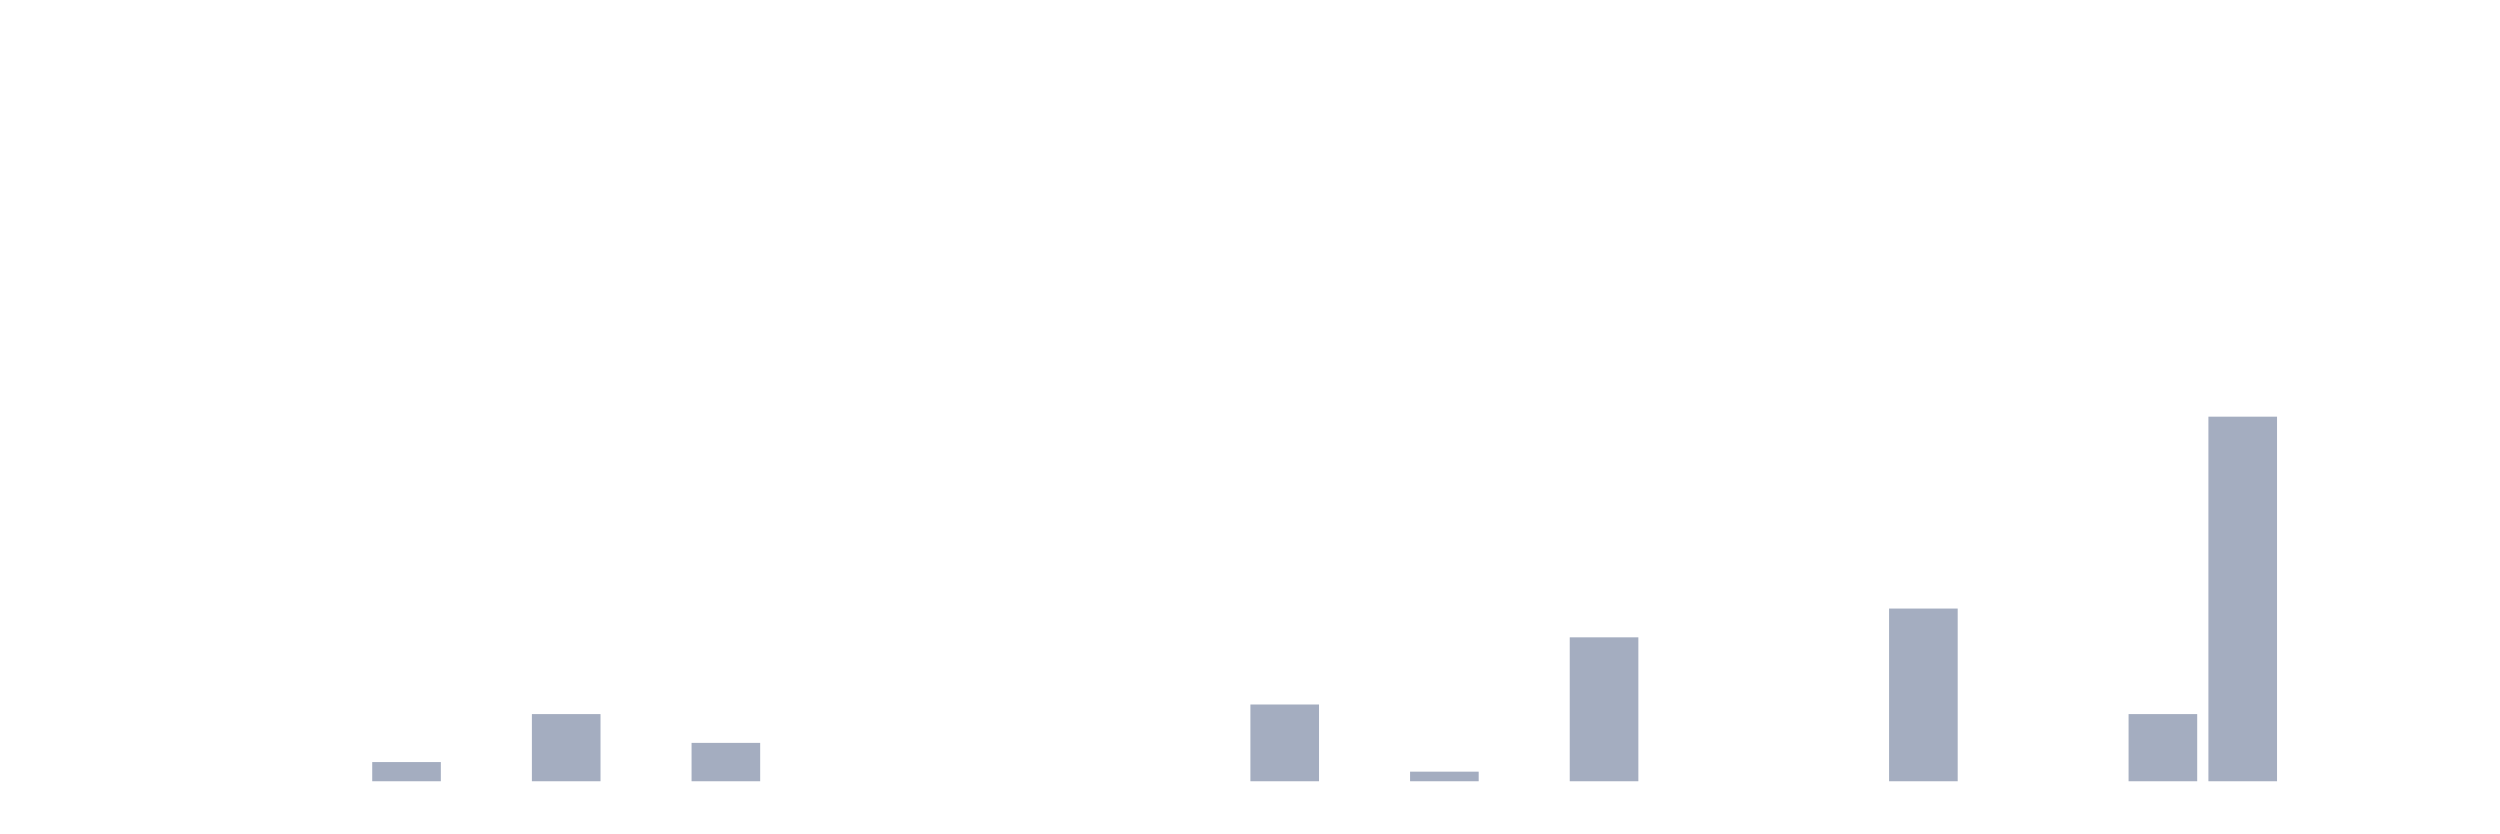
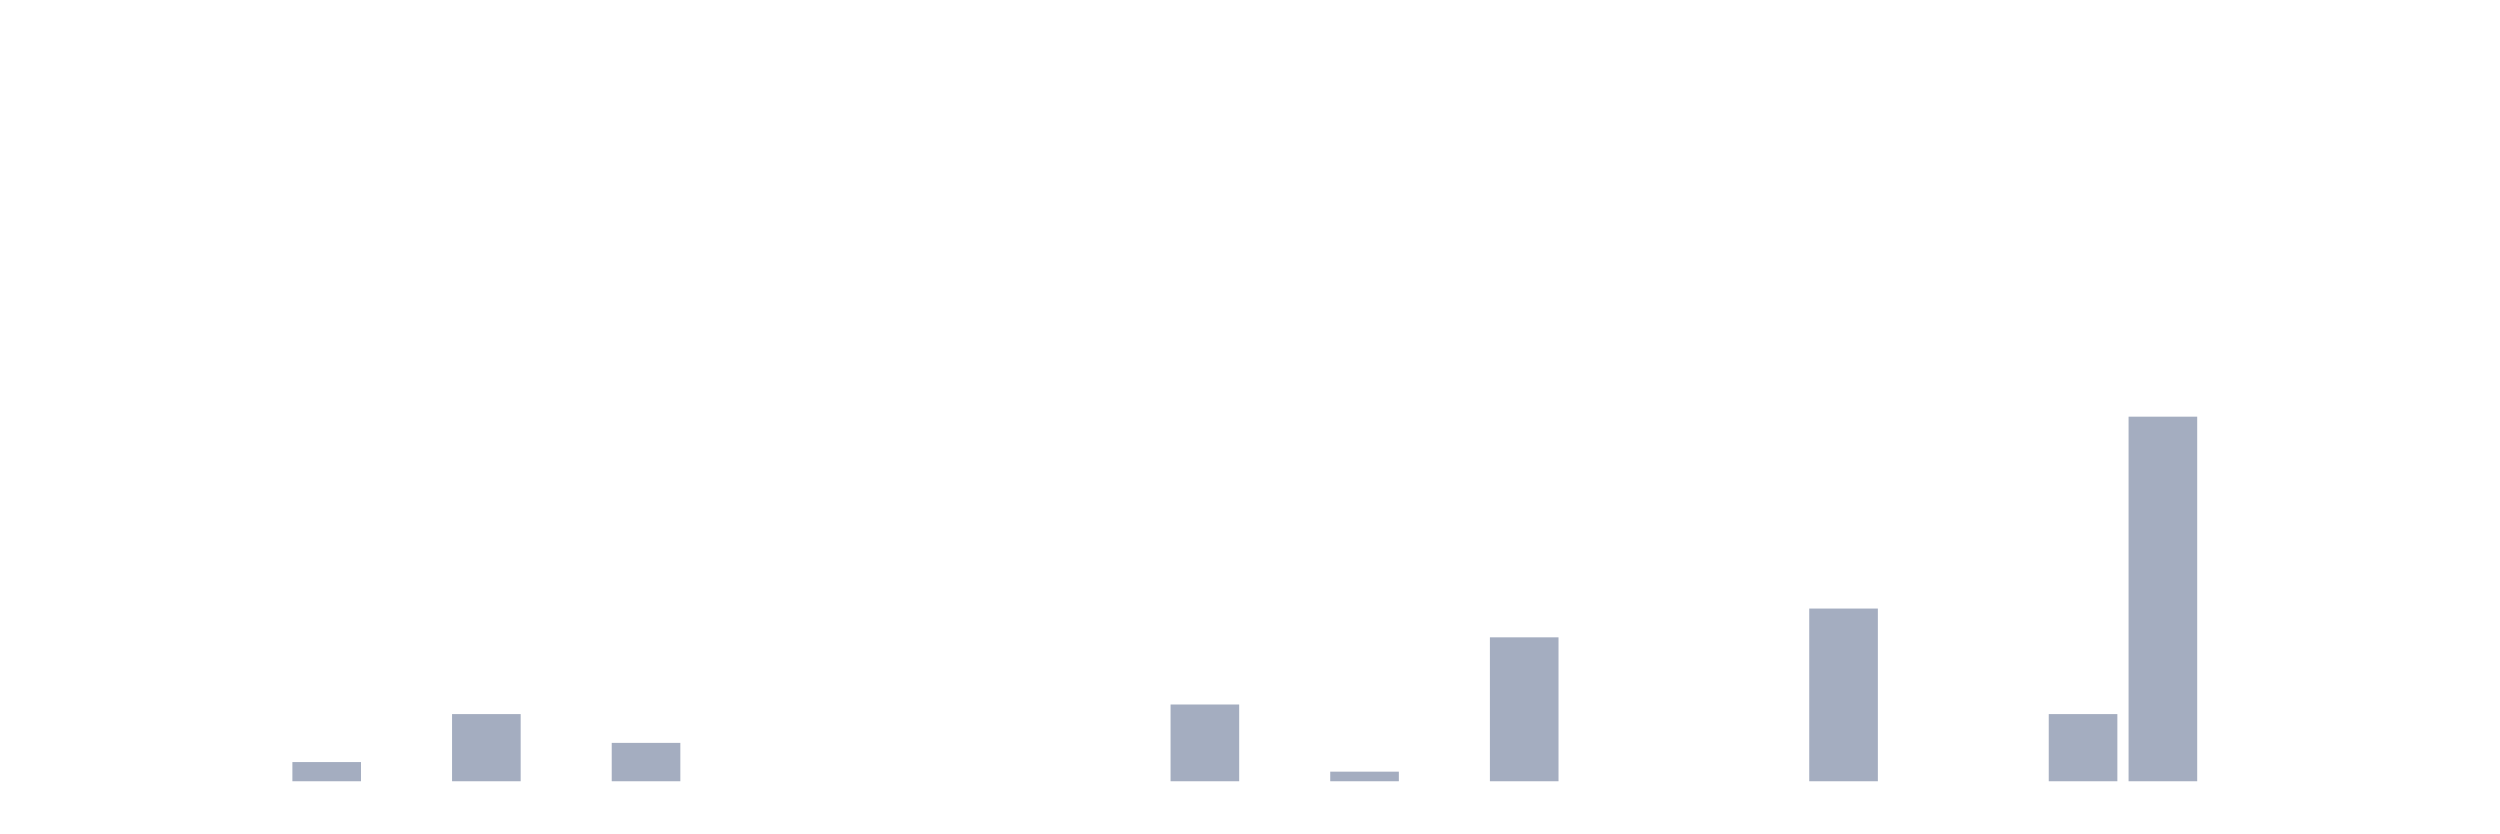
<svg xmlns="http://www.w3.org/2000/svg" viewBox="0 0 480 160">
  <g transform="translate(10,10)">
    <rect class="bar" x="0.153" width="13.175" y="140" height="0" fill="rgb(164,173,192)" />
    <rect class="bar" x="15.482" width="13.175" y="140" height="0" fill="rgb(164,173,192)" />
    <rect class="bar" x="30.81" width="13.175" y="140" height="0" fill="rgb(164,173,192)" />
-     <rect class="bar" x="46.138" width="13.175" y="140" height="0" fill="rgb(164,173,192)" />
-     <rect class="bar" x="61.466" width="13.175" y="136.316" height="3.684" fill="rgb(164,173,192)" />
-     <rect class="bar" x="76.794" width="13.175" y="140" height="0" fill="rgb(164,173,192)" />
-     <rect class="bar" x="92.123" width="13.175" y="127.105" height="12.895" fill="rgb(164,173,192)" />
-     <rect class="bar" x="107.451" width="13.175" y="140" height="0" fill="rgb(164,173,192)" />
-     <rect class="bar" x="122.779" width="13.175" y="132.632" height="7.368" fill="rgb(164,173,192)" />
+     <rect class="bar" x="46.138" width="13.175" y="136.316" height="3.684" fill="rgb(164,173,192)" />
+     <rect class="bar" x="61.466" width="13.175" y="140" height="0" fill="rgb(164,173,192)" />
+     <rect class="bar" x="76.794" width="13.175" y="127.105" height="12.895" fill="rgb(164,173,192)" />
+     <rect class="bar" x="92.123" width="13.175" y="140" height="0" fill="rgb(164,173,192)" />
+     <rect class="bar" x="107.451" width="13.175" y="132.632" height="7.368" fill="rgb(164,173,192)" />
+     <rect class="bar" x="122.779" width="13.175" y="140" height="0" fill="rgb(164,173,192)" />
    <rect class="bar" x="138.107" width="13.175" y="140" height="0" fill="rgb(164,173,192)" />
    <rect class="bar" x="153.436" width="13.175" y="140" height="0" fill="rgb(164,173,192)" />
    <rect class="bar" x="168.764" width="13.175" y="140" height="0" fill="rgb(164,173,192)" />
    <rect class="bar" x="184.092" width="13.175" y="140" height="0" fill="rgb(164,173,192)" />
    <rect class="bar" x="199.42" width="13.175" y="140" height="0" fill="rgb(164,173,192)" />
-     <rect class="bar" x="214.748" width="13.175" y="140" height="0" fill="rgb(164,173,192)" />
-     <rect class="bar" x="230.077" width="13.175" y="125.263" height="14.737" fill="rgb(164,173,192)" />
-     <rect class="bar" x="245.405" width="13.175" y="140" height="0" fill="rgb(164,173,192)" />
-     <rect class="bar" x="260.733" width="13.175" y="138.158" height="1.842" fill="rgb(164,173,192)" />
-     <rect class="bar" x="276.061" width="13.175" y="140" height="0" fill="rgb(164,173,192)" />
-     <rect class="bar" x="291.39" width="13.175" y="112.368" height="27.632" fill="rgb(164,173,192)" />
+     <rect class="bar" x="214.748" width="13.175" y="125.263" height="14.737" fill="rgb(164,173,192)" />
+     <rect class="bar" x="230.077" width="13.175" y="140" height="0" fill="rgb(164,173,192)" />
+     <rect class="bar" x="245.405" width="13.175" y="138.158" height="1.842" fill="rgb(164,173,192)" />
+     <rect class="bar" x="260.733" width="13.175" y="140" height="0" fill="rgb(164,173,192)" />
+     <rect class="bar" x="276.061" width="13.175" y="112.368" height="27.632" fill="rgb(164,173,192)" />
+     <rect class="bar" x="291.39" width="13.175" y="140" height="0" fill="rgb(164,173,192)" />
    <rect class="bar" x="306.718" width="13.175" y="140" height="0" fill="rgb(164,173,192)" />
    <rect class="bar" x="322.046" width="13.175" y="140" height="0" fill="rgb(164,173,192)" />
-     <rect class="bar" x="337.374" width="13.175" y="140" height="0" fill="rgb(164,173,192)" />
-     <rect class="bar" x="352.702" width="13.175" y="106.842" height="33.158" fill="rgb(164,173,192)" />
+     <rect class="bar" x="337.374" width="13.175" y="106.842" height="33.158" fill="rgb(164,173,192)" />
+     <rect class="bar" x="352.702" width="13.175" y="140" height="0" fill="rgb(164,173,192)" />
    <rect class="bar" x="368.031" width="13.175" y="140" height="0" fill="rgb(164,173,192)" />
-     <rect class="bar" x="383.359" width="13.175" y="140" height="0" fill="rgb(164,173,192)" />
-     <rect class="bar" x="398.687" width="13.175" y="127.105" height="12.895" fill="rgb(164,173,192)" />
-     <rect class="bar" x="414.015" width="13.175" y="70" height="70" fill="rgb(164,173,192)" />
+     <rect class="bar" x="383.359" width="13.175" y="127.105" height="12.895" fill="rgb(164,173,192)" />
+     <rect class="bar" x="398.687" width="13.175" y="70" height="70" fill="rgb(164,173,192)" />
+     <rect class="bar" x="414.015" width="13.175" y="140" height="0" fill="rgb(164,173,192)" />
    <rect class="bar" x="429.344" width="13.175" y="140" height="0" fill="rgb(164,173,192)" />
    <rect class="bar" x="444.672" width="13.175" y="140" height="0" fill="rgb(164,173,192)" />
  </g>
</svg>
